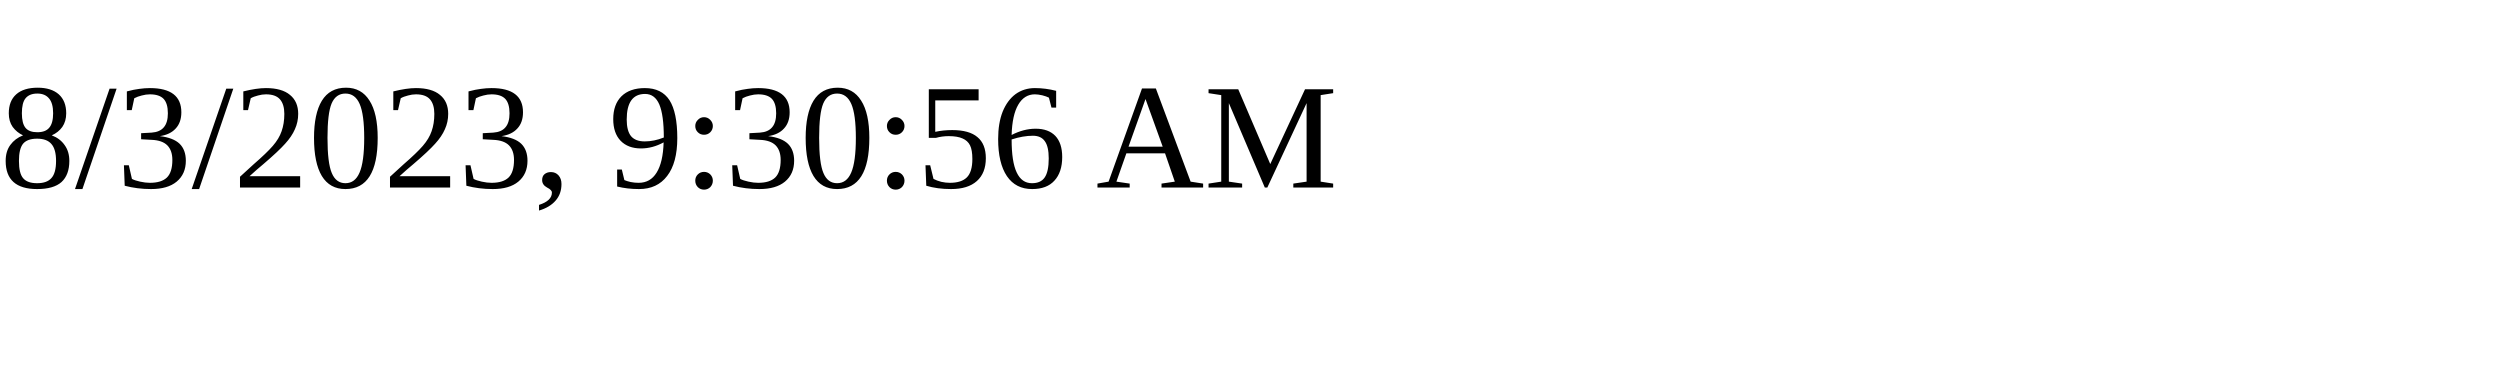
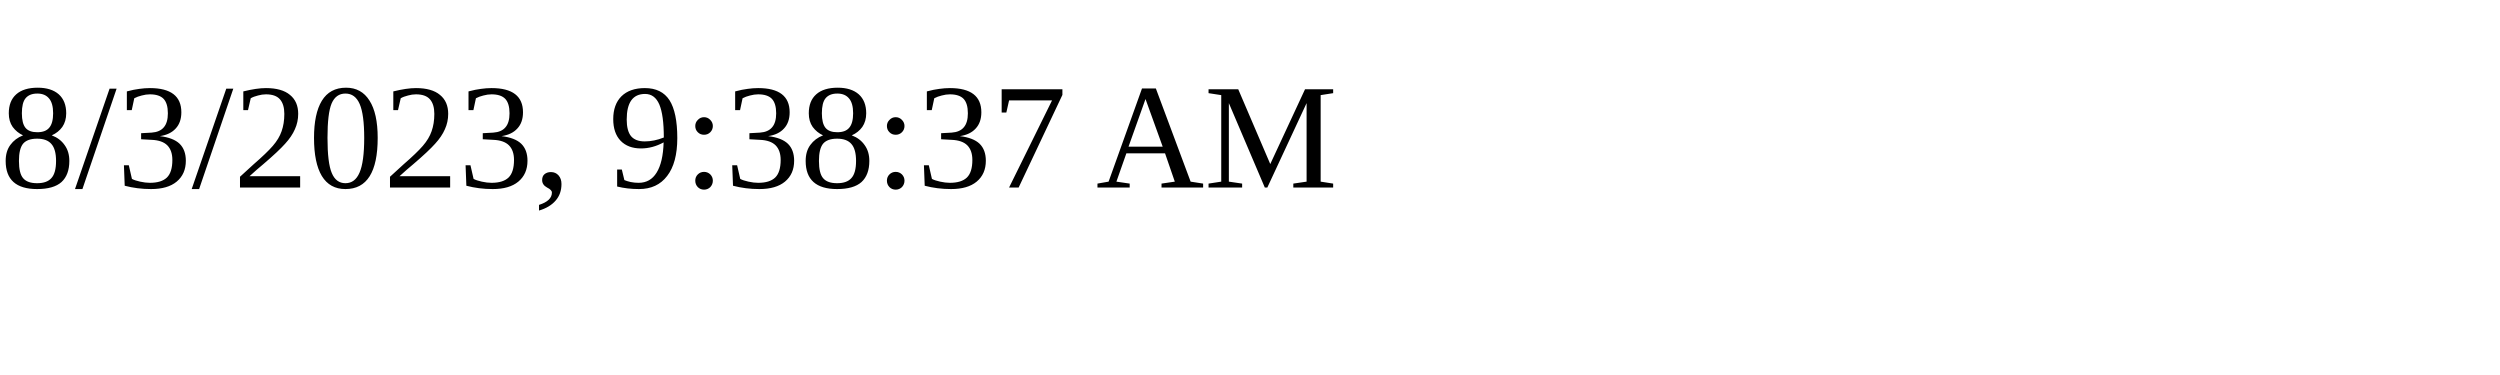
<svg xmlns="http://www.w3.org/2000/svg" height="30" width="200">
-   <text x="0" y="15">8/3/2023, 9:30:56 AM</text>
+   <text x="0" y="15">8/3/2023, 9:38:37 AM</text>
</svg>
